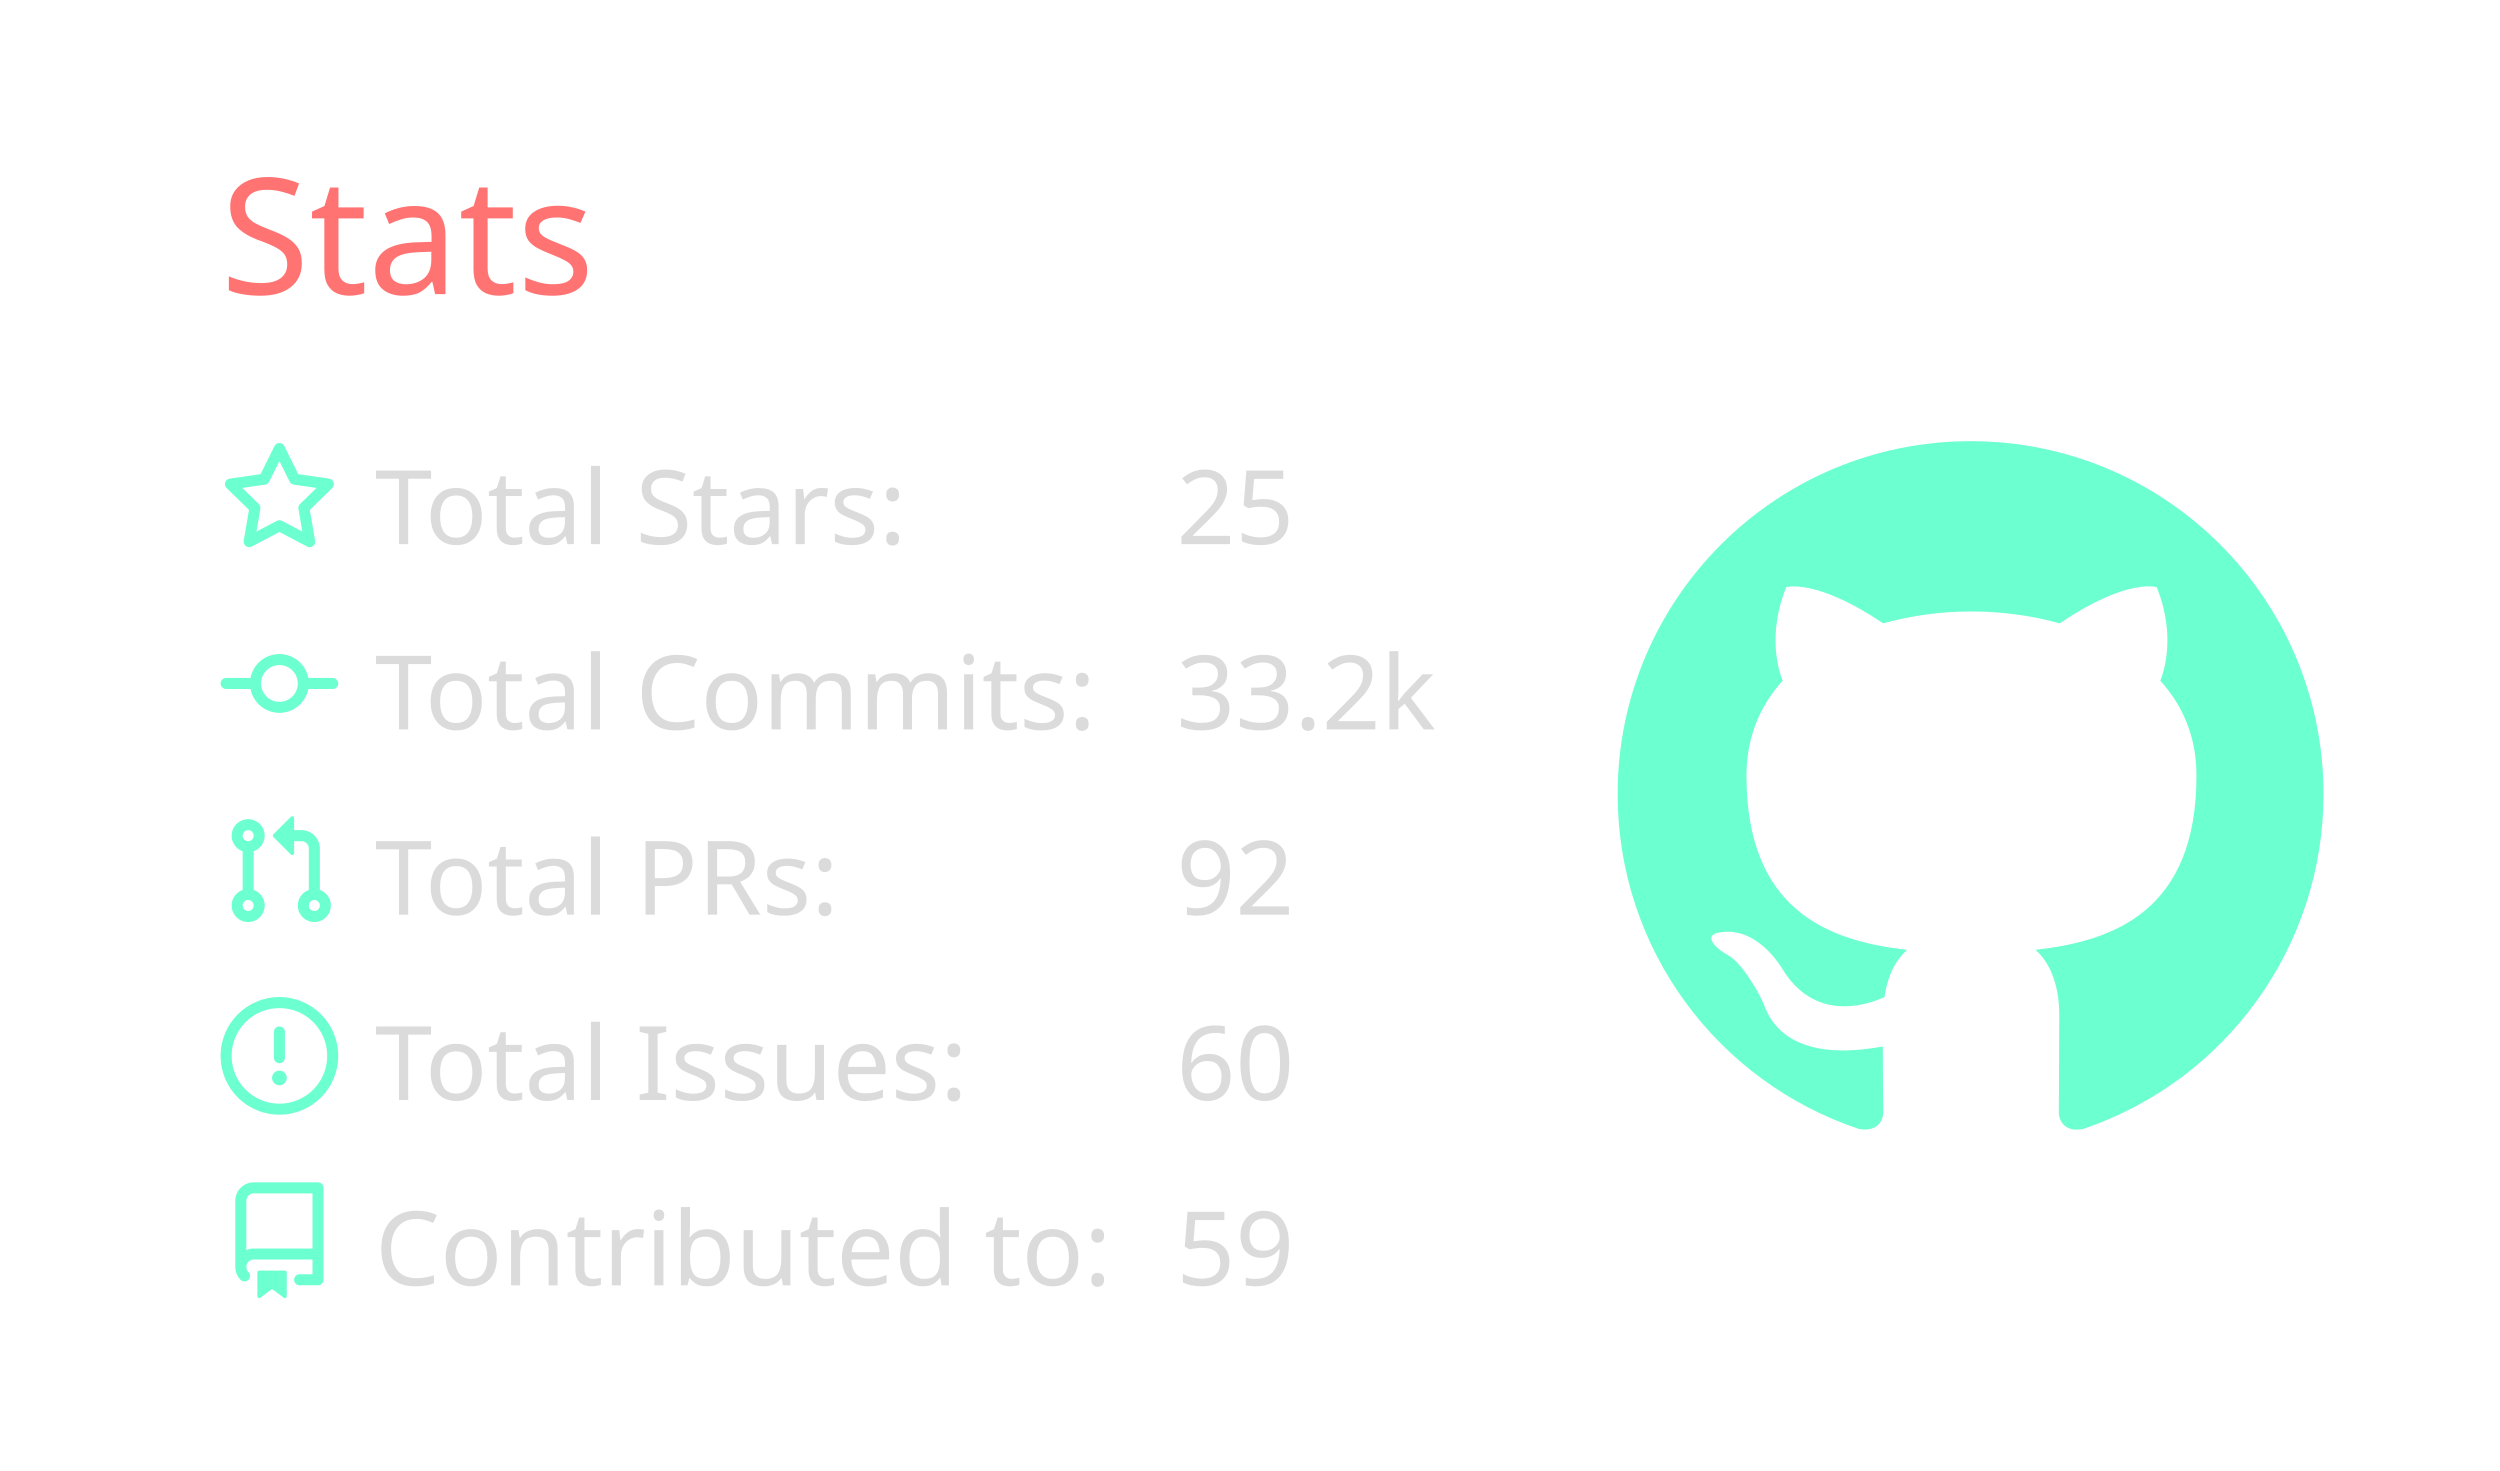
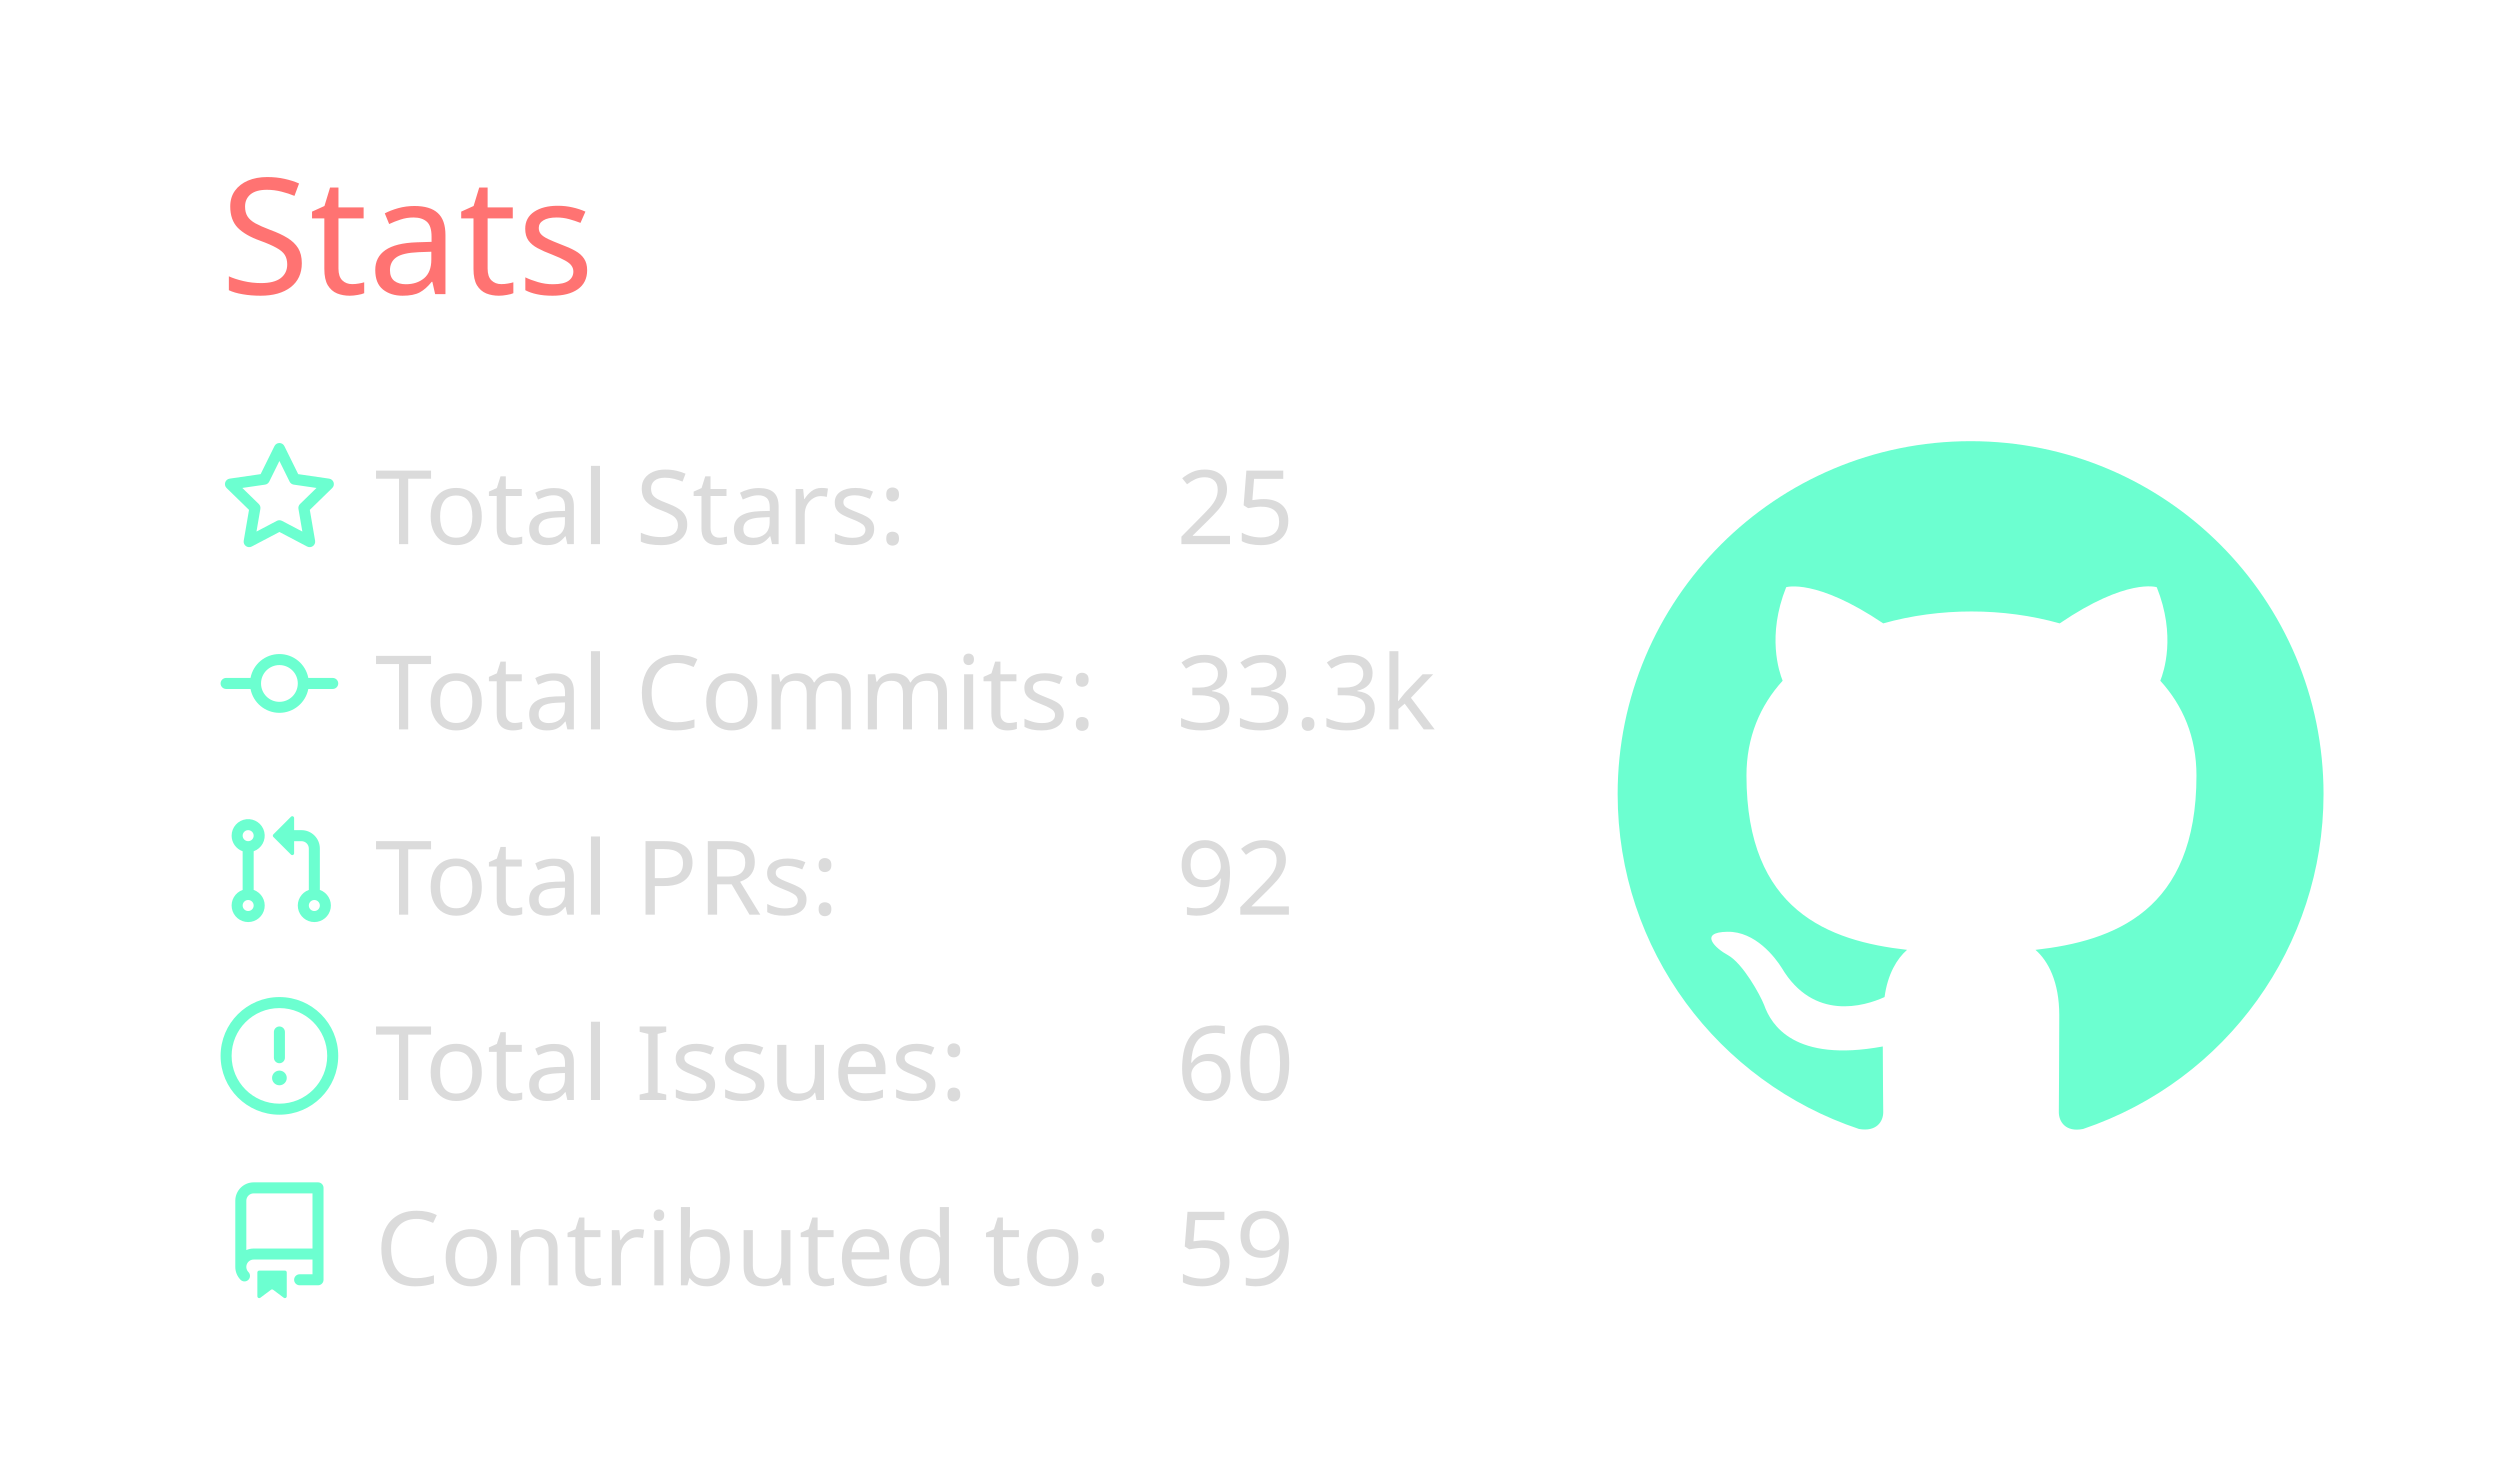
<svg xmlns="http://www.w3.org/2000/svg" width="340" height="200" viewBox="0 0 340 200">
  <style>* {
          font-family: 'Segoe UI', Ubuntu, "Helvetica Neue", Sans-Serif
        }</style>
  <g class="gpsc-root">
    <rect x="1" y="1" rx="5" ry="5" height="99%" width="99.412%" stroke="#000000" stroke-width="1" fill="#ffffff00" stroke-opacity="0" />
    <text x="30" y="40" class="gpsc-item" style="--gpsc-i: 0; font-size: 22px; fill: #ff7372;">Stats</text>
    <g transform="translate(0,40)">
      <g transform="translate(30,20)">
        <g class="gpsc-item" style="--gpsc-i: 0;">
          <g transform="translate(0,0)" width="14" height="14" fill="#6cffd0">
            <path fill-rule="evenodd" d="M8 .25a.75.75 0 01.673.418l1.882 3.815 4.21.612a.75.75 0 01.416 1.279l-3.046 2.97.719 4.192a.75.75 0 01-1.088.791L8 12.347l-3.766 1.98a.75.75 0 01-1.088-.79l.72-4.194L.818 6.374a.75.75 0 01.416-1.28l4.21-.611L7.327.668A.75.75 0 018 .25zm0 2.445L6.615 5.5a.75.75 0 01-.564.41l-3.097.45 2.24 2.184a.75.75 0 01.216.664l-.528 3.084 2.769-1.456a.75.75 0 01.698 0l2.77 1.456-.53-3.084a.75.75 0 01.216-.664l2.24-2.183-3.096-.45a.75.75 0 01-.564-.41L8 2.694v.001z" />
          </g>
        </g>
        <g class="gpsc-item" style="--gpsc-i: 1;">
          <g transform="translate(0,25.2)" width="14" height="14" fill="#6cffd0">
            <path fill-rule="evenodd" d="M10.5 7.75a2.5 2.5 0 11-5 0 2.5 2.5 0 015 0zm1.43.75a4.002 4.002 0 01-7.86 0H.75a.75.75 0 110-1.5h3.32a4.001 4.001 0 017.86 0h3.32a.75.75 0 110 1.5h-3.32z" />
          </g>
        </g>
        <g class="gpsc-item" style="--gpsc-i: 2;">
          <g transform="translate(0,50.4)" width="14" height="14" fill="#6cffd0">
            <path fill-rule="evenodd" d="M7.177 3.073L9.573.677A.25.25 0 0110 .854v4.792a.25.25 0 01-.427.177L7.177 3.427a.25.25 0 010-.354zM3.75 2.5a.75.75 0 100 1.5.75.75 0 000-1.5zm-2.25.75a2.25 2.25 0 113 2.122v5.256a2.251 2.251 0 11-1.5 0V5.372A2.25 2.25 0 011.5 3.25zM11 2.5h-1V4h1a1 1 0 011 1v5.628a2.251 2.251 0 101.5 0V5A2.5 2.5 0 0011 2.5zm1 10.25a.75.75 0 111.5 0 .75.75 0 01-1.5 0zM3.75 12a.75.75 0 100 1.5.75.75 0 000-1.5z" />
          </g>
        </g>
        <g class="gpsc-item" style="--gpsc-i: 3;">
          <g transform="translate(0,75.6)" width="14" height="14" fill="#6cffd0">
            <path fill-rule="evenodd" d="M8 1.5a6.5 6.5 0 100 13 6.5 6.5 0 000-13zM0 8a8 8 0 1116 0A8 8 0 010 8zm9 3a1 1 0 11-2 0 1 1 0 012 0zm-.25-6.25a.75.75 0 00-1.5 0v3.5a.75.75 0 001.5 0v-3.5z" />
          </g>
        </g>
        <g class="gpsc-item" style="--gpsc-i: 4;">
          <g transform="translate(0,100.8)" width="14" height="14" fill="#6cffd0">
            <path fill-rule="evenodd" d="M2 2.5A2.5 2.5 0 014.5 0h8.75a.75.75 0 01.75.75v12.5a.75.75 0 01-.75.75h-2.5a.75.75 0 110-1.5h1.75v-2h-8a1 1 0 00-.714 1.7.75.75 0 01-1.072 1.05A2.495 2.495 0 012 11.5v-9zm10.5-1V9h-8c-.356 0-.694.074-1 .208V2.5a1 1 0 011-1h8zM5 12.25v3.25a.25.25 0 00.4.2l1.45-1.087a.25.25 0 01.3 0L8.6 15.7a.25.25 0 00.4-.2v-3.25a.25.25 0 00-.25-.25h-3.5a.25.25 0 00-.25.25z" />
          </g>
        </g>
        <text x="21" y="14" class="gpsc-item" style="--gpsc-i: 0; fill: #dbdbdb; font-size: 14px;">Total Stars:</text>
        <text x="21" y="39.2" class="gpsc-item" style="--gpsc-i: 1; fill: #dbdbdb; font-size: 14px;">Total Commits:</text>
        <text x="21" y="64.4" class="gpsc-item" style="--gpsc-i: 2; fill: #dbdbdb; font-size: 14px;">Total PRs:</text>
        <text x="21" y="89.6" class="gpsc-item" style="--gpsc-i: 3; fill: #dbdbdb; font-size: 14px;">Total Issues:</text>
        <text x="21" y="114.8" class="gpsc-item" style="--gpsc-i: 4; fill: #dbdbdb; font-size: 14px;">Contributed to:</text>
        <text x="130" y="14" class="gpsc-item" style="--gpsc-i: 0; fill: #dbdbdb; font-size: 14px;">25</text>
-         <text x="130" y="39.2" class="gpsc-item" style="--gpsc-i: 1; fill: #dbdbdb; font-size: 14px;">33.2k</text>
+         <text x="130" y="39.2" class="gpsc-item" style="--gpsc-i: 1; fill: #dbdbdb; font-size: 14px;">33.3k</text>
        <text x="130" y="64.4" class="gpsc-item" style="--gpsc-i: 2; fill: #dbdbdb; font-size: 14px;">92</text>
        <text x="130" y="89.6" class="gpsc-item" style="--gpsc-i: 3; fill: #dbdbdb; font-size: 14px;">60</text>
        <text x="130" y="114.8" class="gpsc-item" style="--gpsc-i: 4; fill: #dbdbdb; font-size: 14px;">59</text>
      </g>
      <g transform="translate(220,20)">
        <g transform="scale(6)" style="fill: #6cffd0;">
          <path fill-rule="evenodd" d="M8 0C3.58 0 0 3.58 0 8c0 3.54 2.29 6.53 5.47 7.59.4.07.55-.17.55-.38 0-.19-.01-.82-.01-1.49-2.01.37-2.53-.49-2.69-.94-.09-.23-.48-.94-.82-1.13-.28-.15-.68-.52-.01-.53.63-.01 1.08.58 1.23.82.72 1.21 1.87.87 2.33.66.07-.52.28-.87.51-1.07-1.78-.2-3.64-.89-3.64-3.95 0-.87.31-1.59.82-2.15-.08-.2-.36-1.02.08-2.12 0 0 .67-.21 2.2.82.64-.18 1.32-.27 2-.27.68 0 1.36.09 2 .27 1.53-1.04 2.2-.82 2.2-.82.44 1.1.16 1.92.08 2.12.51.56.82 1.27.82 2.15 0 3.07-1.87 3.75-3.65 3.95.29.25.54.73.54 1.48 0 1.07-.01 1.93-.01 2.2 0 .21.15.46.55.38A8.013 8.013 0 0016 8c0-4.42-3.58-8-8-8z" />
        </g>
      </g>
    </g>
  </g>
</svg>
